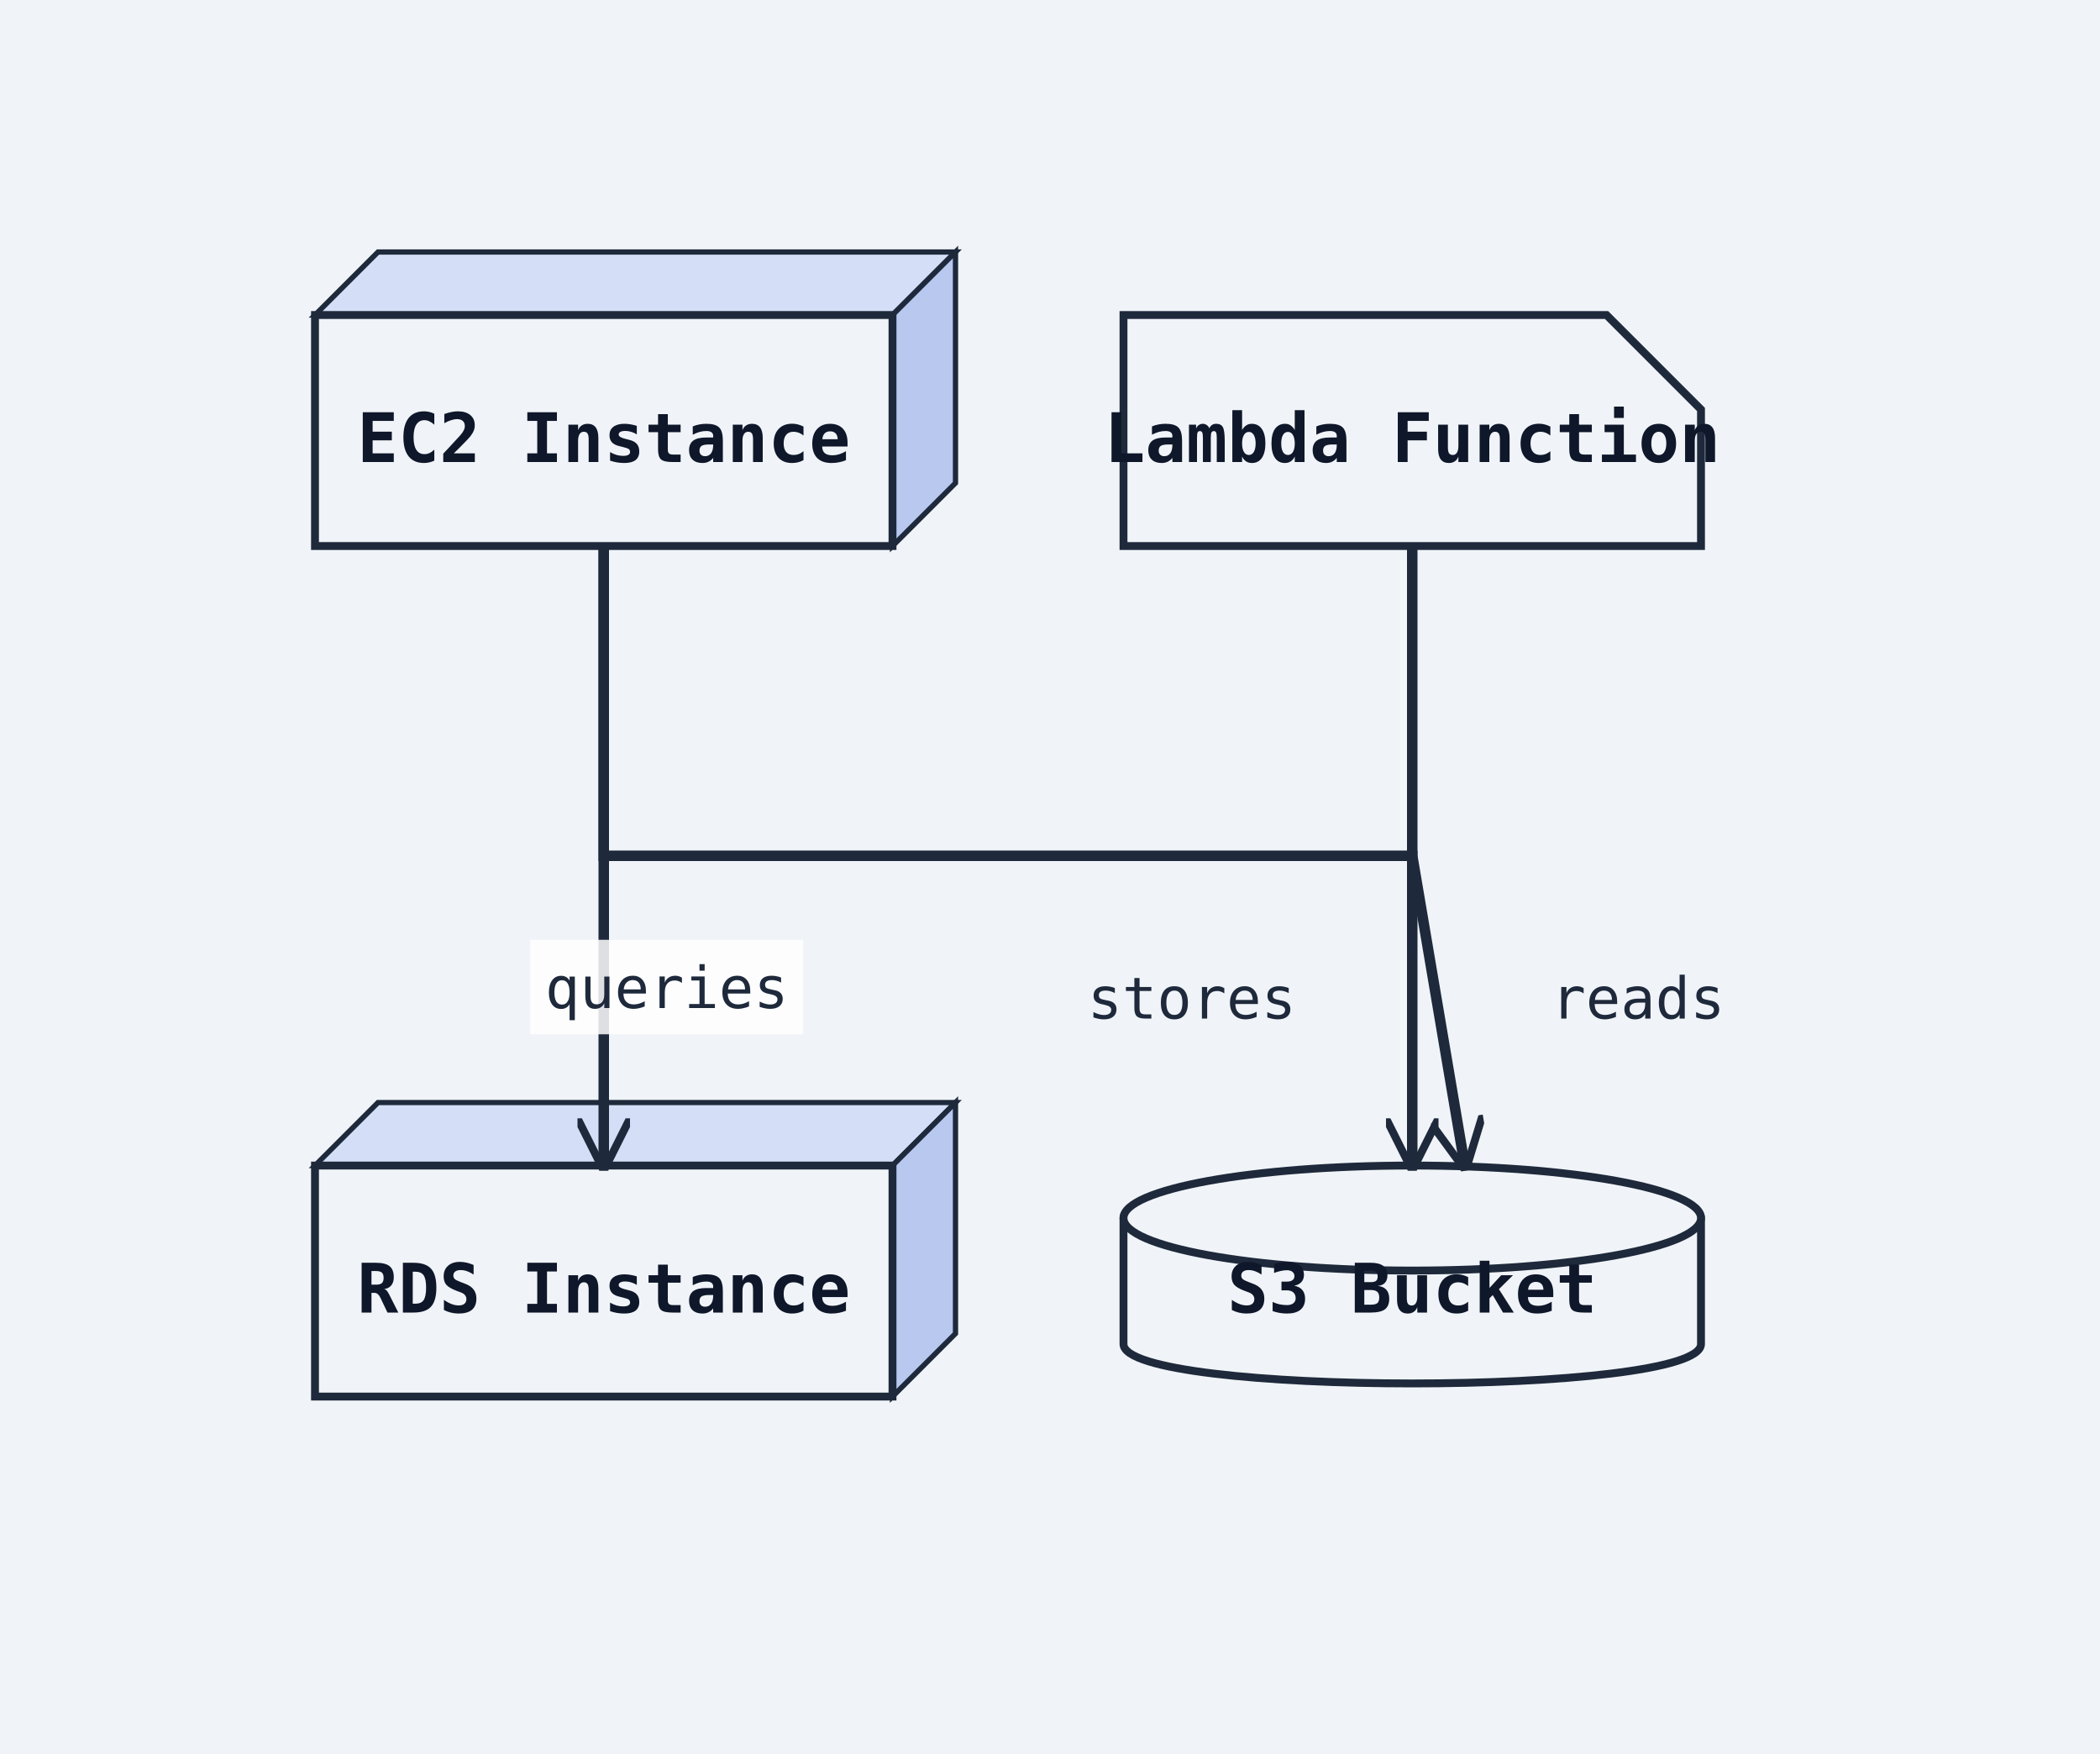
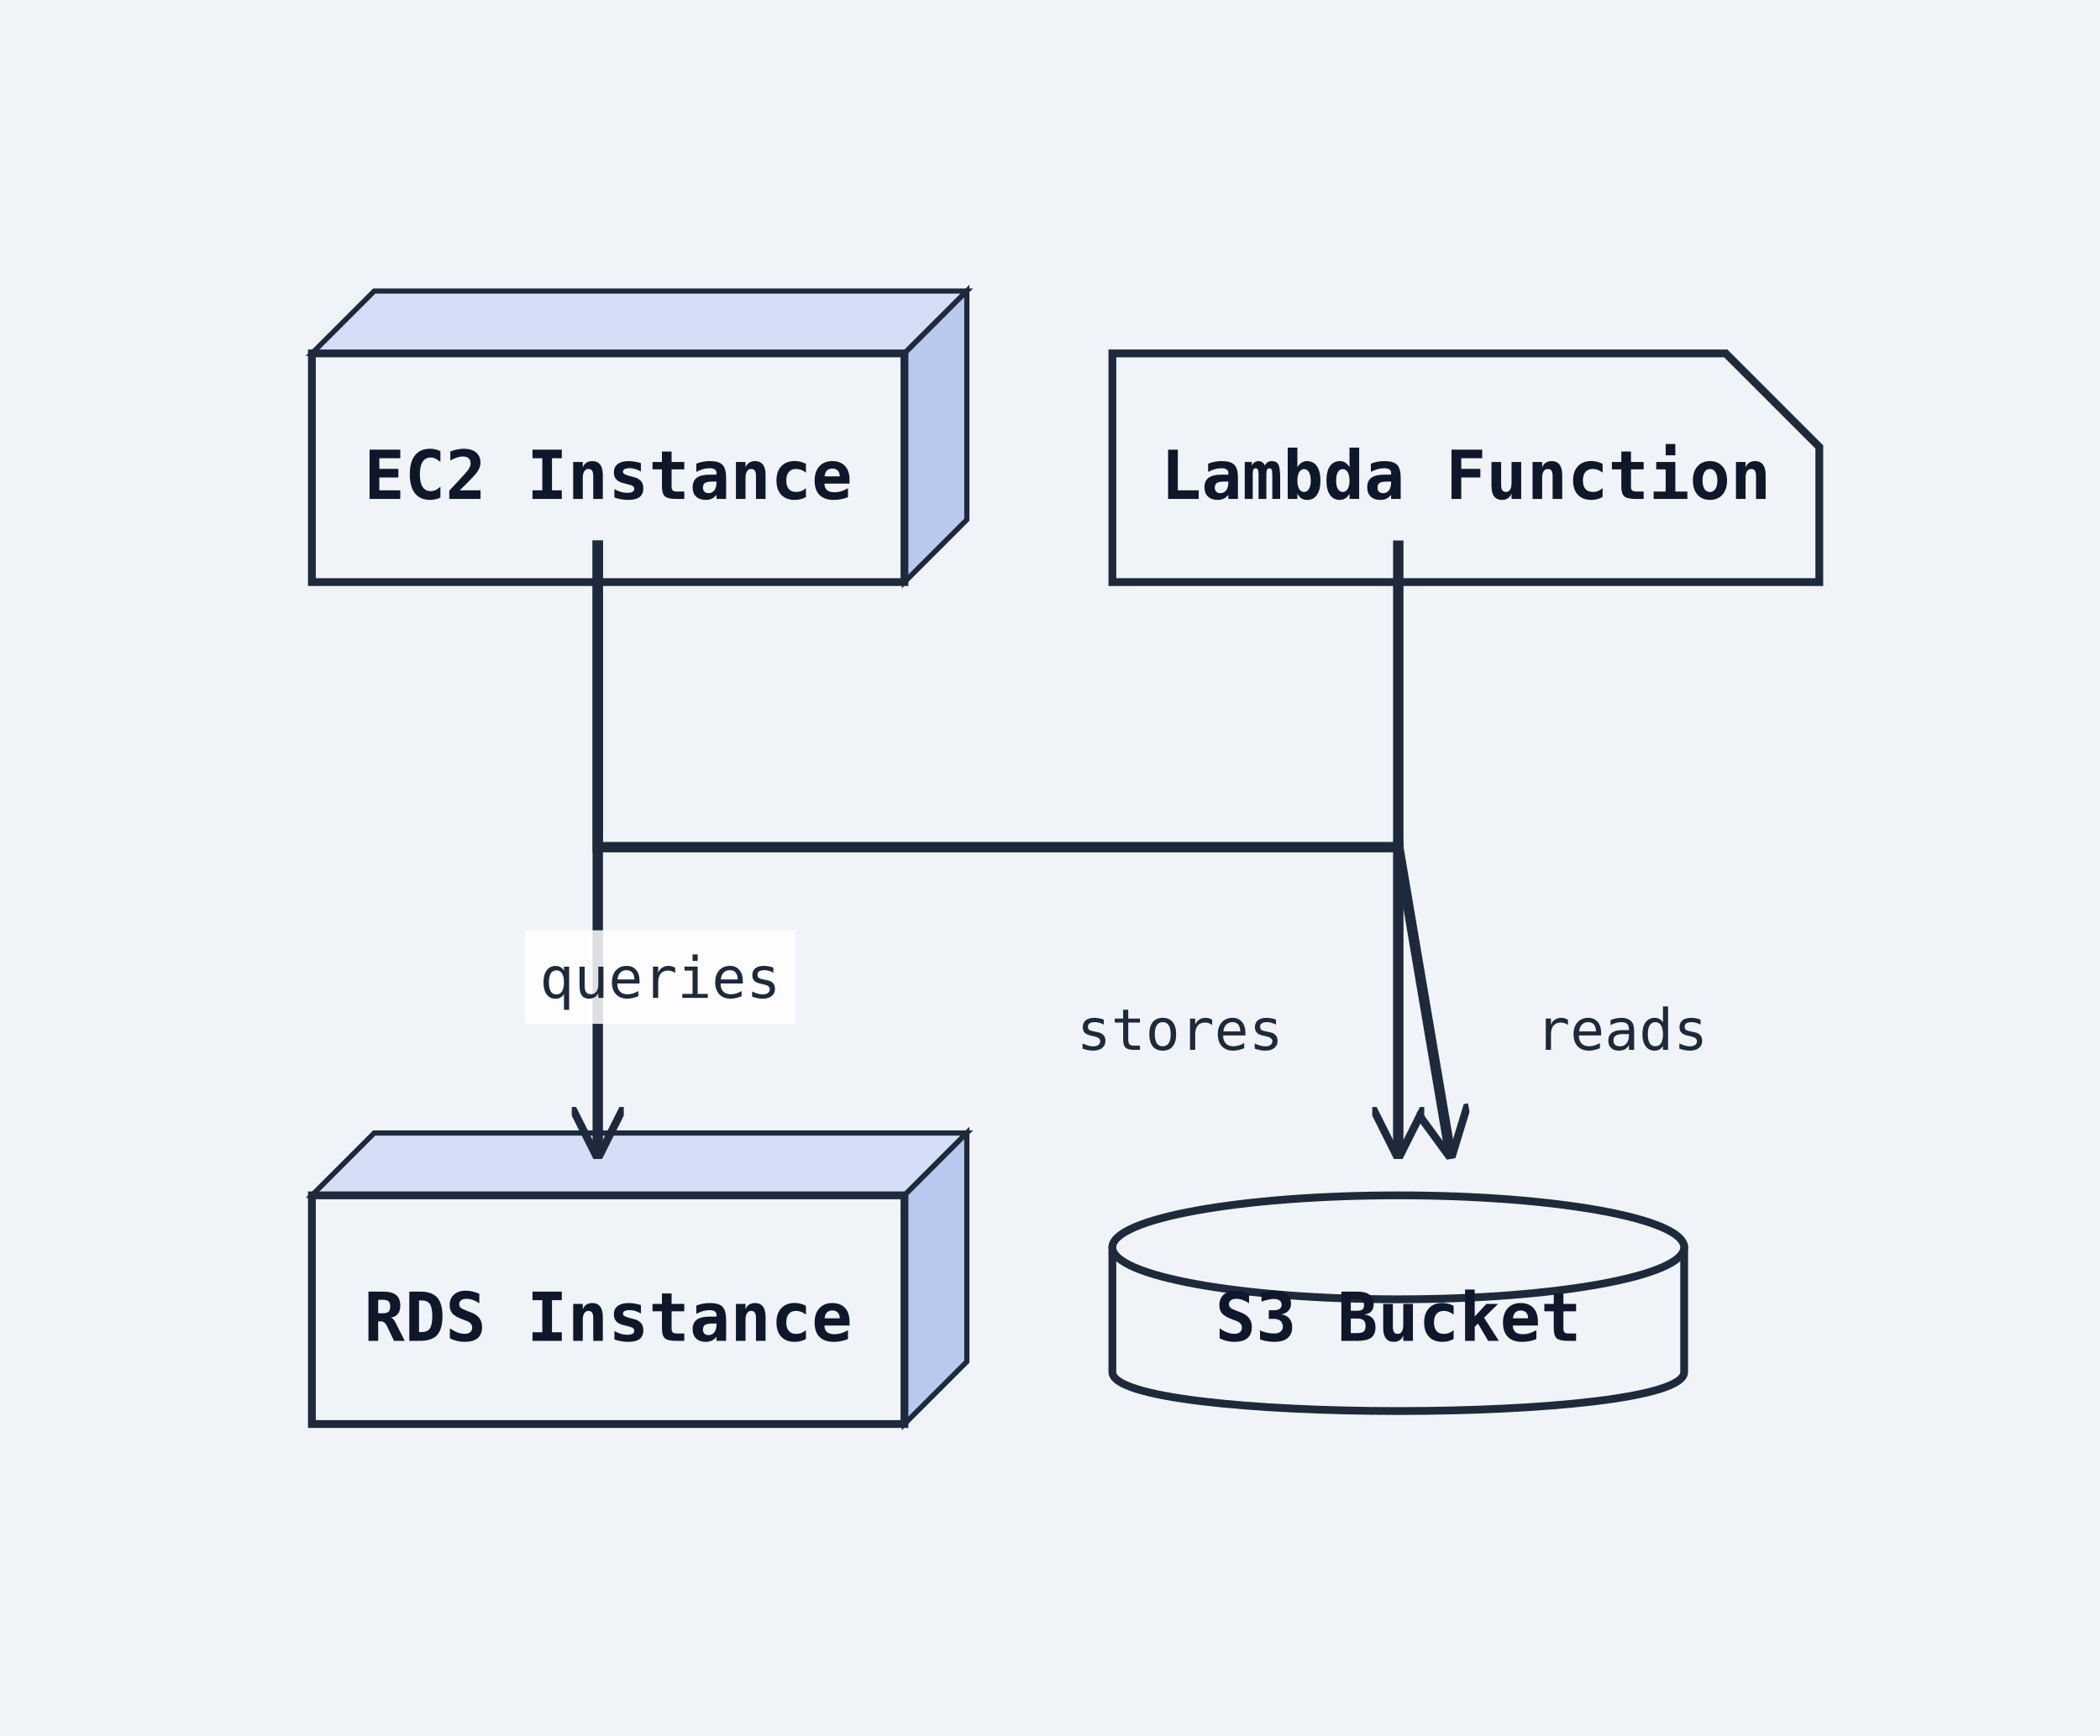
- <svg xmlns="http://www.w3.org/2000/svg" width="400" height="334" viewBox="0 0 400 334">
+ <svg xmlns="http://www.w3.org/2000/svg" width="404" height="334" viewBox="0 0 404 334">
  <rect width="100%" height="100%" fill="#f0f4f8" />
  <defs>
    <marker id="arrow-open" viewBox="0 0 10 10" refX="9" refY="5" markerWidth="10" markerHeight="10" markerUnits="userSpaceOnUse" orient="auto-start-reverse">
      <path d="M0,0 L10,5 L0,10" fill="none" stroke="#1e293b" stroke-width="1.5" />
    </marker>
    <marker id="arrow-triangle" viewBox="0 0 12 12" refX="11" refY="6" markerWidth="12" markerHeight="12" markerUnits="userSpaceOnUse" orient="auto-start-reverse">
      <polygon points="0,0 12,6 0,12" fill="#ffffff" stroke="#1e293b" stroke-width="1.5" fill-rule="nonzero" />
    </marker>
    <marker id="arrow-diamond-filled" viewBox="0 0 14 10" refX="13" refY="5" markerWidth="14" markerHeight="10" markerUnits="userSpaceOnUse" orient="auto-start-reverse">
      <path d="M0,5 L7,0 L14,5 L7,10 z" fill="#1e293b" stroke="#1e293b" stroke-width="1" />
    </marker>
    <marker id="arrow-diamond-open" viewBox="0 0 14 10" refX="13" refY="5" markerWidth="14" markerHeight="10" markerUnits="userSpaceOnUse" orient="auto-start-reverse">
      <path d="M0,5 L7,0 L14,5 L7,10 z" fill="#ffffff" stroke="#1e293b" stroke-width="1" />
    </marker>
    <marker id="arrow-double-open" viewBox="0 0 16 12" refX="15" refY="6" markerWidth="16" markerHeight="12" markerUnits="userSpaceOnUse" orient="auto-start-reverse">
      <path d="M0,1 L8,6 L0,11 M7,1 L15,6 L7,11" fill="none" stroke="#1e293b" stroke-width="1.5" stroke-linejoin="round" />
    </marker>
    <marker id="arrow-circle-open" viewBox="0 0 12 12" refX="11" refY="6" markerWidth="12" markerHeight="12" markerUnits="userSpaceOnUse" orient="auto-start-reverse">
      <circle cx="6" cy="6" r="4" fill="#ffffff" stroke="#1e293b" stroke-width="1.5" />
    </marker>
    <marker id="arrow-circle-filled" viewBox="0 0 12 12" refX="11" refY="6" markerWidth="12" markerHeight="12" markerUnits="userSpaceOnUse" orient="auto-start-reverse">
      <circle cx="6" cy="6" r="4" fill="#1e293b" stroke="#1e293b" stroke-width="1.5" />
    </marker>
    <marker id="arrow-triangle-filled" viewBox="0 0 12 12" refX="11" refY="6" markerWidth="12" markerHeight="12" markerUnits="userSpaceOnUse" orient="auto-start-reverse">
      <polygon points="0,0 12,6 0,12" fill="#1e293b" stroke="#1e293b" stroke-width="1.5" />
    </marker>
    <marker id="arrow-box-filled" viewBox="0 0 12 12" refX="11" refY="6" markerWidth="12" markerHeight="12" markerUnits="userSpaceOnUse" orient="auto-start-reverse">
      <rect x="2" y="2" width="8" height="8" fill="#1e293b" stroke="#1e293b" stroke-width="1.5" />
    </marker>
    <marker id="arrow-plus" viewBox="0 0 12 12" refX="11" refY="6" markerWidth="12" markerHeight="12" markerUnits="userSpaceOnUse" orient="auto-start-reverse">
      <path d="M6,1 L6,11 M1,6 L11,6" fill="none" stroke="#1e293b" stroke-width="1.8" stroke-linecap="round" />
    </marker>
    <marker id="arrow-slash" viewBox="0 0 12 12" refX="10" refY="6" markerWidth="12" markerHeight="12" markerUnits="userSpaceOnUse" orient="auto-start-reverse">
      <path d="M3,2 L9,10" fill="none" stroke="#1e293b" stroke-width="1.8" stroke-linecap="round" />
    </marker>
    <marker id="arrow-cross" viewBox="0 0 12 12" refX="11" refY="6" markerWidth="12" markerHeight="12" markerUnits="userSpaceOnUse" orient="auto-start-reverse">
      <path d="M2,2 L10,10 M10,2 L2,10" fill="none" stroke="#1e293b" stroke-width="1.8" stroke-linecap="round" />
    </marker>
    <marker id="arrow-bracket-open" viewBox="0 0 12 14" refX="11" refY="7" markerWidth="12" markerHeight="14" markerUnits="userSpaceOnUse" orient="auto-start-reverse">
      <path d="M10,1 L4,1 L4,13 L10,13" fill="none" stroke="#1e293b" stroke-width="1.8" stroke-linecap="round" stroke-linejoin="round" />
    </marker>
  </defs>
  <marker id="arrow-ie-one" viewBox="0 0 24 16" refX="22" refY="8" markerWidth="24" markerHeight="16" markerUnits="userSpaceOnUse" orient="auto-start-reverse">
    <path d="M16,2 L16,14" fill="none" stroke="#1e293b" stroke-width="1.8" stroke-linecap="round" />
  </marker>
  <marker id="arrow-ie-zero-one" viewBox="0 0 30 16" refX="28" refY="8" markerWidth="30" markerHeight="16" markerUnits="userSpaceOnUse" orient="auto-start-reverse">
    <circle cx="10" cy="8" r="4" fill="#ffffff" stroke="#1e293b" stroke-width="1.5" />
    <path d="M20,2 L20,14" fill="none" stroke="#1e293b" stroke-width="1.8" stroke-linecap="round" />
  </marker>
  <marker id="arrow-ie-zero-many" viewBox="0 0 34 18" refX="32" refY="9" markerWidth="34" markerHeight="18" markerUnits="userSpaceOnUse" orient="auto-start-reverse">
    <circle cx="8" cy="9" r="4" fill="#ffffff" stroke="#1e293b" stroke-width="1.5" />
    <path d="M18,9 L31,2 M18,9 L31,9 M18,9 L31,16" fill="none" stroke="#1e293b" stroke-width="1.7" stroke-linecap="round" />
  </marker>
  <marker id="arrow-ie-one-many" viewBox="0 0 34 18" refX="32" refY="9" markerWidth="34" markerHeight="18" markerUnits="userSpaceOnUse" orient="auto-start-reverse">
    <path d="M8,2 L8,16 M18,9 L31,2 M18,9 L31,9 M18,9 L31,16" fill="none" stroke="#1e293b" stroke-width="1.7" stroke-linecap="round" />
  </marker>
-   <polygon points="60,60 72,48 182,48 170,60" fill="#d4dff7" stroke="#1e293b" stroke-width="1" />
-   <polygon points="170,60 182,48 182,92 170,104" fill="#b8c8ef" stroke="#1e293b" stroke-width="1" />
-   <rect class="uml-node uml-deployment-shape" data-uml-kind="node" x="60" y="60" width="110" height="44" fill="#f0f4f8" stroke="#1e293b" stroke-width="1.5" />
-   <text x="115" y="88" text-anchor="middle" font-family="monospace" font-size="13" font-weight="600" fill="#0f172a">EC2 Instance</text>
-   <polygon points="60,222 72,210 182,210 170,222" fill="#d4dff7" stroke="#1e293b" stroke-width="1" />
-   <polygon points="170,222 182,210 182,254 170,266" fill="#b8c8ef" stroke="#1e293b" stroke-width="1" />
-   <rect class="uml-node uml-deployment-shape" data-uml-kind="node" x="60" y="222" width="110" height="44" fill="#f0f4f8" stroke="#1e293b" stroke-width="1.5" />
-   <text x="115" y="250" text-anchor="middle" font-family="monospace" font-size="13" font-weight="600" fill="#0f172a">RDS Instance</text>
-   <path class="uml-node uml-deployment-shape" data-uml-kind="database" d="M214,232 C214,222 324,222 324,232 L324,256 C324,266 214,266 214,256 Z" fill="#f0f4f8" stroke="#1e293b" stroke-width="1.5" />
-   <ellipse cx="269" cy="232" rx="55" ry="10" fill="#f0f4f8" stroke="#1e293b" stroke-width="1.5" />
-   <text x="269" y="250" text-anchor="middle" font-family="monospace" font-size="13" font-weight="600" fill="#0f172a">S3 Bucket</text>
-   <path class="uml-node uml-deployment-shape" data-uml-kind="artifact" d="M214,60 H306 L324 78 V104 H214 Z" fill="#f0f4f8" stroke="#1e293b" stroke-width="1.5" />
-   <text x="269" y="88" text-anchor="middle" font-family="monospace" font-size="13" font-weight="600" fill="#0f172a">Lambda Function</text>
+   <polygon points="60,68 72,56 186,56 174,68" fill="#d4dff7" stroke="#1e293b" stroke-width="1" />
+   <polygon points="174,68 186,56 186,100 174,112" fill="#b8c8ef" stroke="#1e293b" stroke-width="1" />
+   <rect class="uml-node uml-deployment-shape" data-uml-kind="node" x="60" y="68" width="114" height="44" fill="#f0f4f8" stroke="#1e293b" stroke-width="1.5" />
+   <text x="117" y="96" text-anchor="middle" font-family="monospace" font-size="13" font-weight="600" fill="#0f172a">EC2 Instance</text>
+   <polygon points="60,230 72,218 186,218 174,230" fill="#d4dff7" stroke="#1e293b" stroke-width="1" />
+   <polygon points="174,230 186,218 186,262 174,274" fill="#b8c8ef" stroke="#1e293b" stroke-width="1" />
+   <rect class="uml-node uml-deployment-shape" data-uml-kind="node" x="60" y="230" width="114" height="44" fill="#f0f4f8" stroke="#1e293b" stroke-width="1.5" />
+   <text x="117" y="258" text-anchor="middle" font-family="monospace" font-size="13" font-weight="600" fill="#0f172a">RDS Instance</text>
+   <path class="uml-node uml-deployment-shape" data-uml-kind="database" d="M214,240 C214,230 324,230 324,240 L324,264 C324,274 214,274 214,264 Z" fill="#f0f4f8" stroke="#1e293b" stroke-width="1.5" />
+   <ellipse cx="269" cy="240" rx="55" ry="10" fill="#f0f4f8" stroke="#1e293b" stroke-width="1.5" />
+   <text x="269" y="258" text-anchor="middle" font-family="monospace" font-size="13" font-weight="600" fill="#0f172a">S3 Bucket</text>
+   <path class="uml-node uml-deployment-shape" data-uml-kind="artifact" d="M214,68 H332 L350 86 V112 H214 Z" fill="#f0f4f8" stroke="#1e293b" stroke-width="1.5" />
+   <text x="282" y="96" text-anchor="middle" font-family="monospace" font-size="13" font-weight="600" fill="#0f172a">Lambda Function</text>
  <polyline class="uml-relation" data-uml-from="EC2" data-uml-to="RDS" data-uml-arrow="--&gt;" points="115,104 115,163 115,222" fill="none" stroke="#1e293b" stroke-width="2" marker-end="url(#arrow-open)" />
  <polyline class="uml-relation" data-uml-from="EC2" data-uml-to="S3" data-uml-arrow="--&gt;" points="115,104 115,163 269,163 269,222" fill="none" stroke="#1e293b" stroke-width="2" marker-end="url(#arrow-open)" />
  <polyline class="uml-relation" data-uml-from="Lambda" data-uml-to="S3" data-uml-arrow="--&gt;" points="269,104 269,163 279,222" fill="none" stroke="#1e293b" stroke-width="2" marker-end="url(#arrow-open)" />
  <rect class="uml-edge-label-bg" data-uml-label-role="edge-background" x="101" y="179" width="52" height="18" fill="white" opacity="0.85" />
  <text class="uml-edge-label" data-uml-label-role="edge" x="127" y="192" text-anchor="middle" font-family="monospace" font-size="11" fill="#1e293b">queries</text>
-   <text class="uml-edge-label" data-uml-label-role="edge" x="227" y="194" text-anchor="middle" font-family="monospace" font-size="11" fill="#1e293b">stores</text>
-   <text class="uml-edge-label" data-uml-label-role="edge" x="312" y="194" text-anchor="middle" font-family="monospace" font-size="11" fill="#1e293b">reads</text>
+   <text class="uml-edge-label" data-uml-label-role="edge" x="227" y="202" text-anchor="middle" font-family="monospace" font-size="11" fill="#1e293b">stores</text>
+   <text class="uml-edge-label" data-uml-label-role="edge" x="312" y="202" text-anchor="middle" font-family="monospace" font-size="11" fill="#1e293b">reads</text>
</svg>
